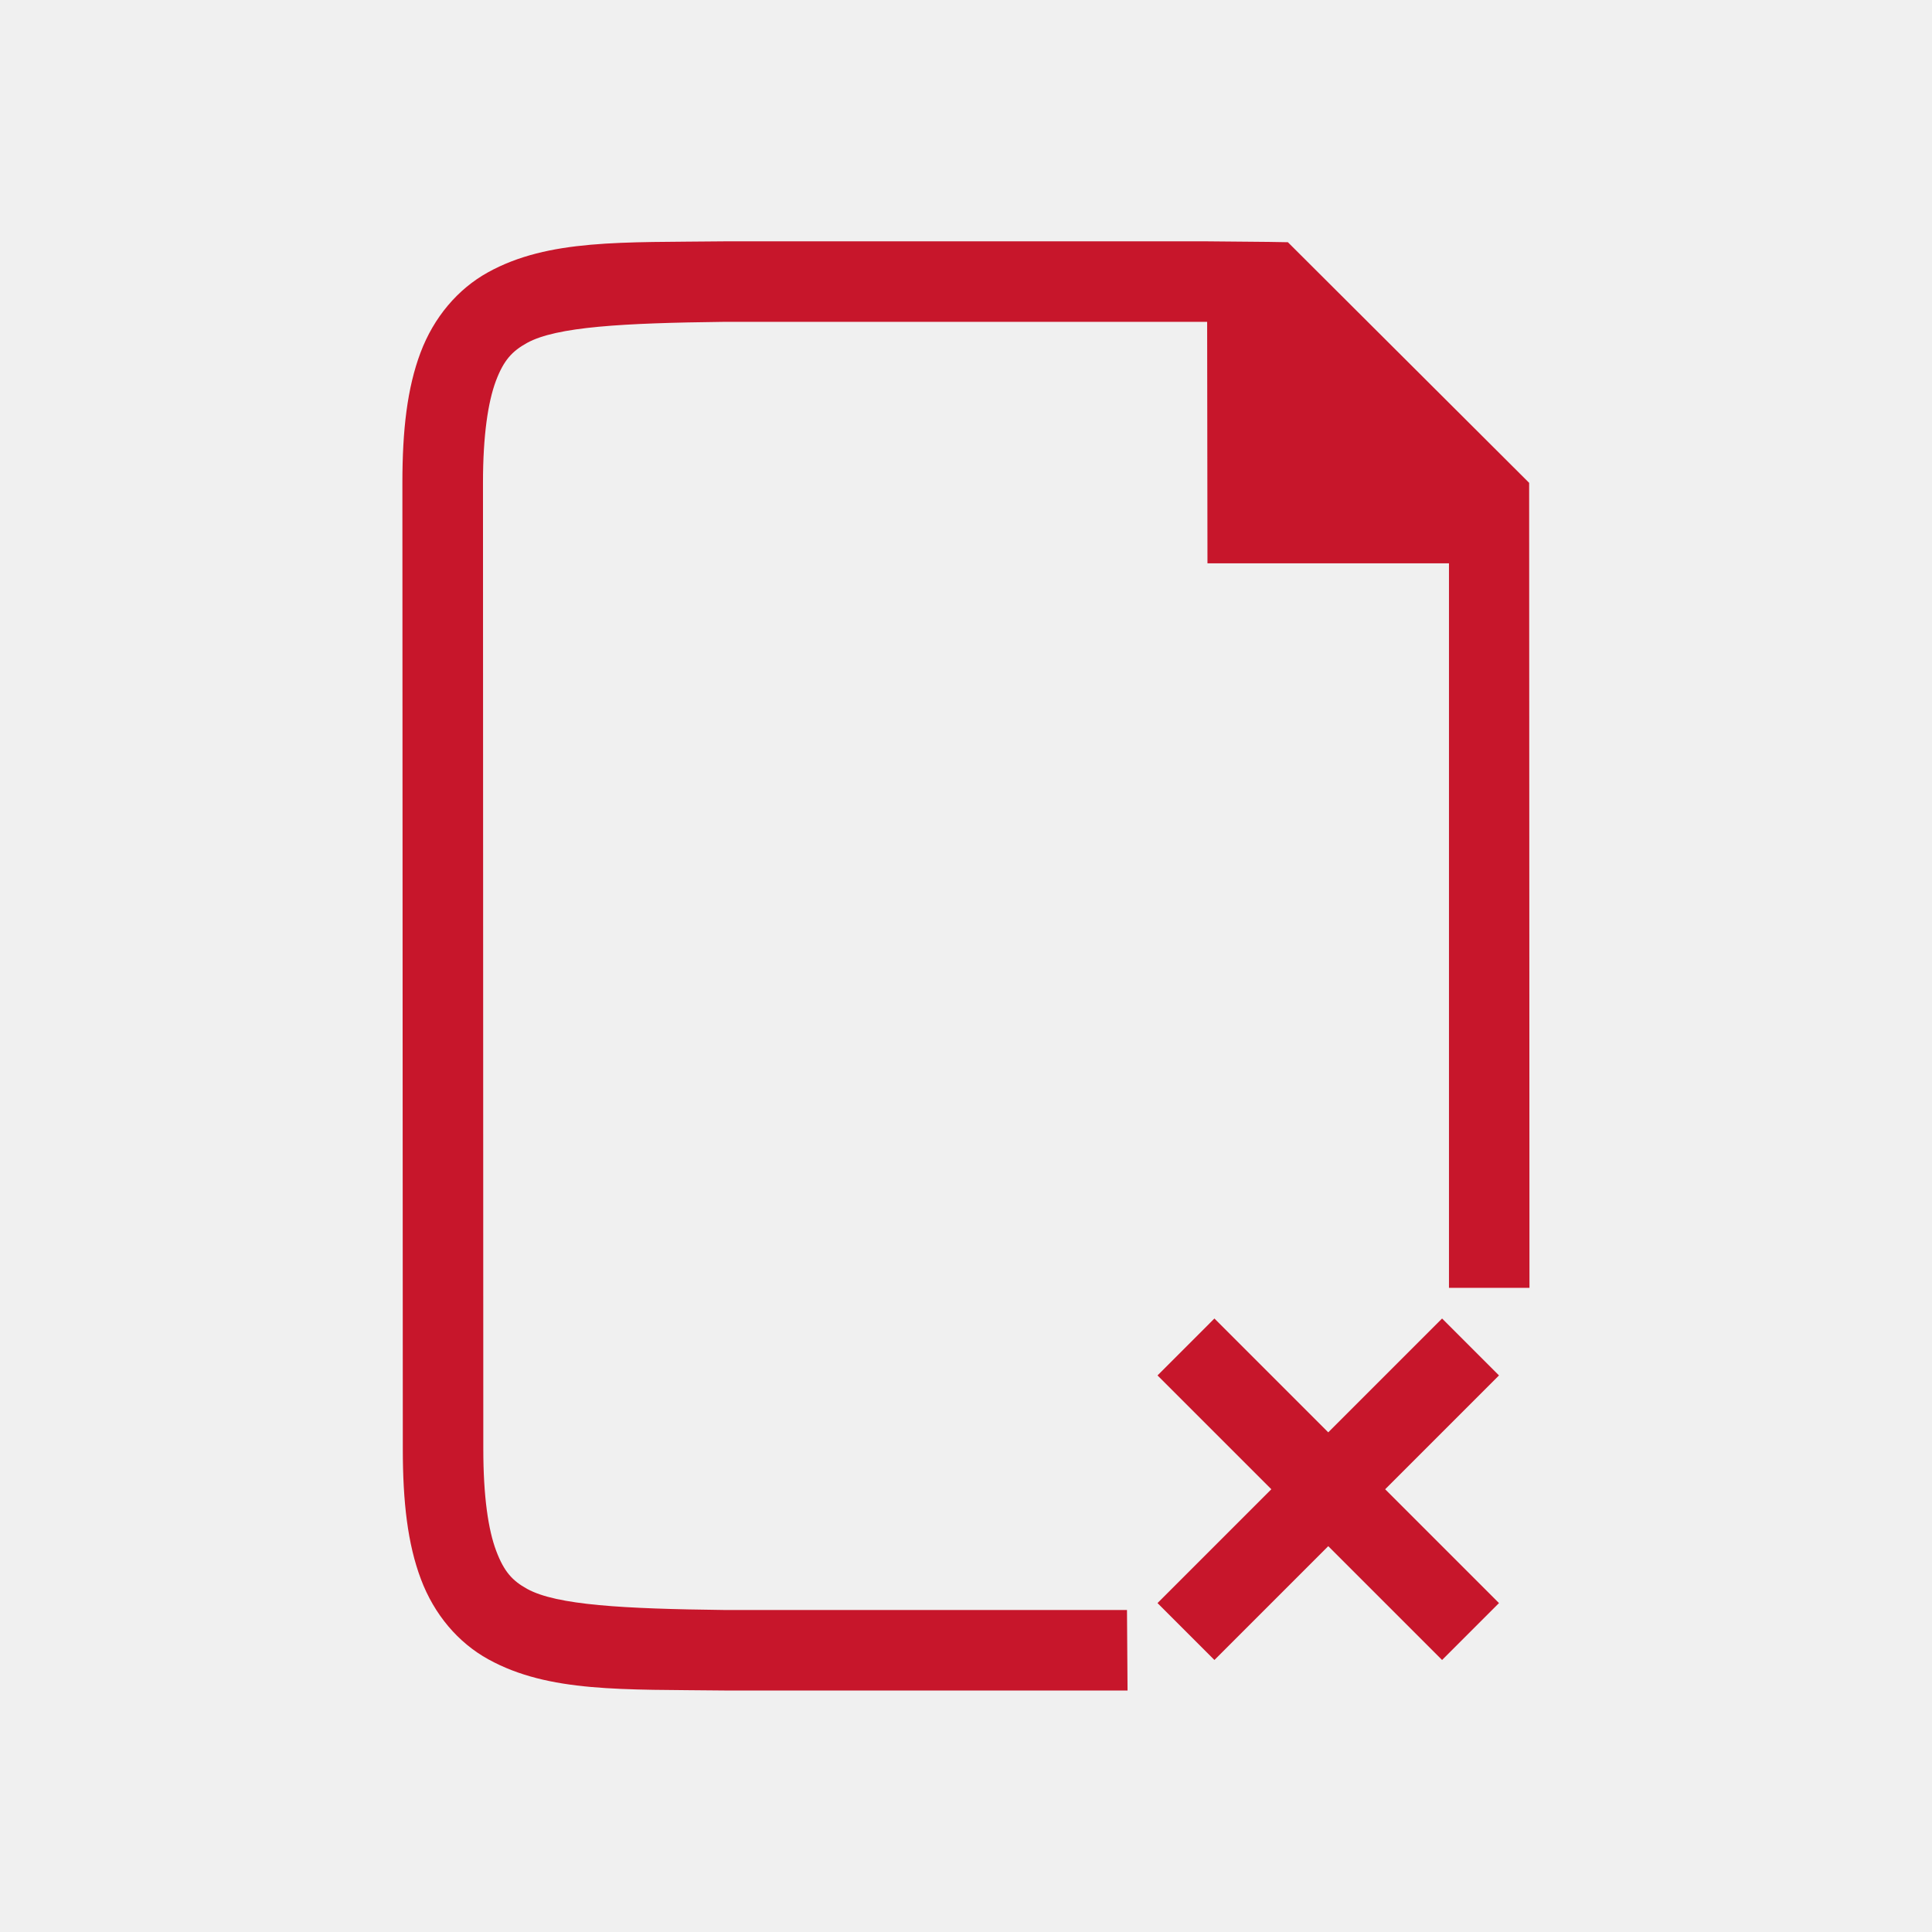
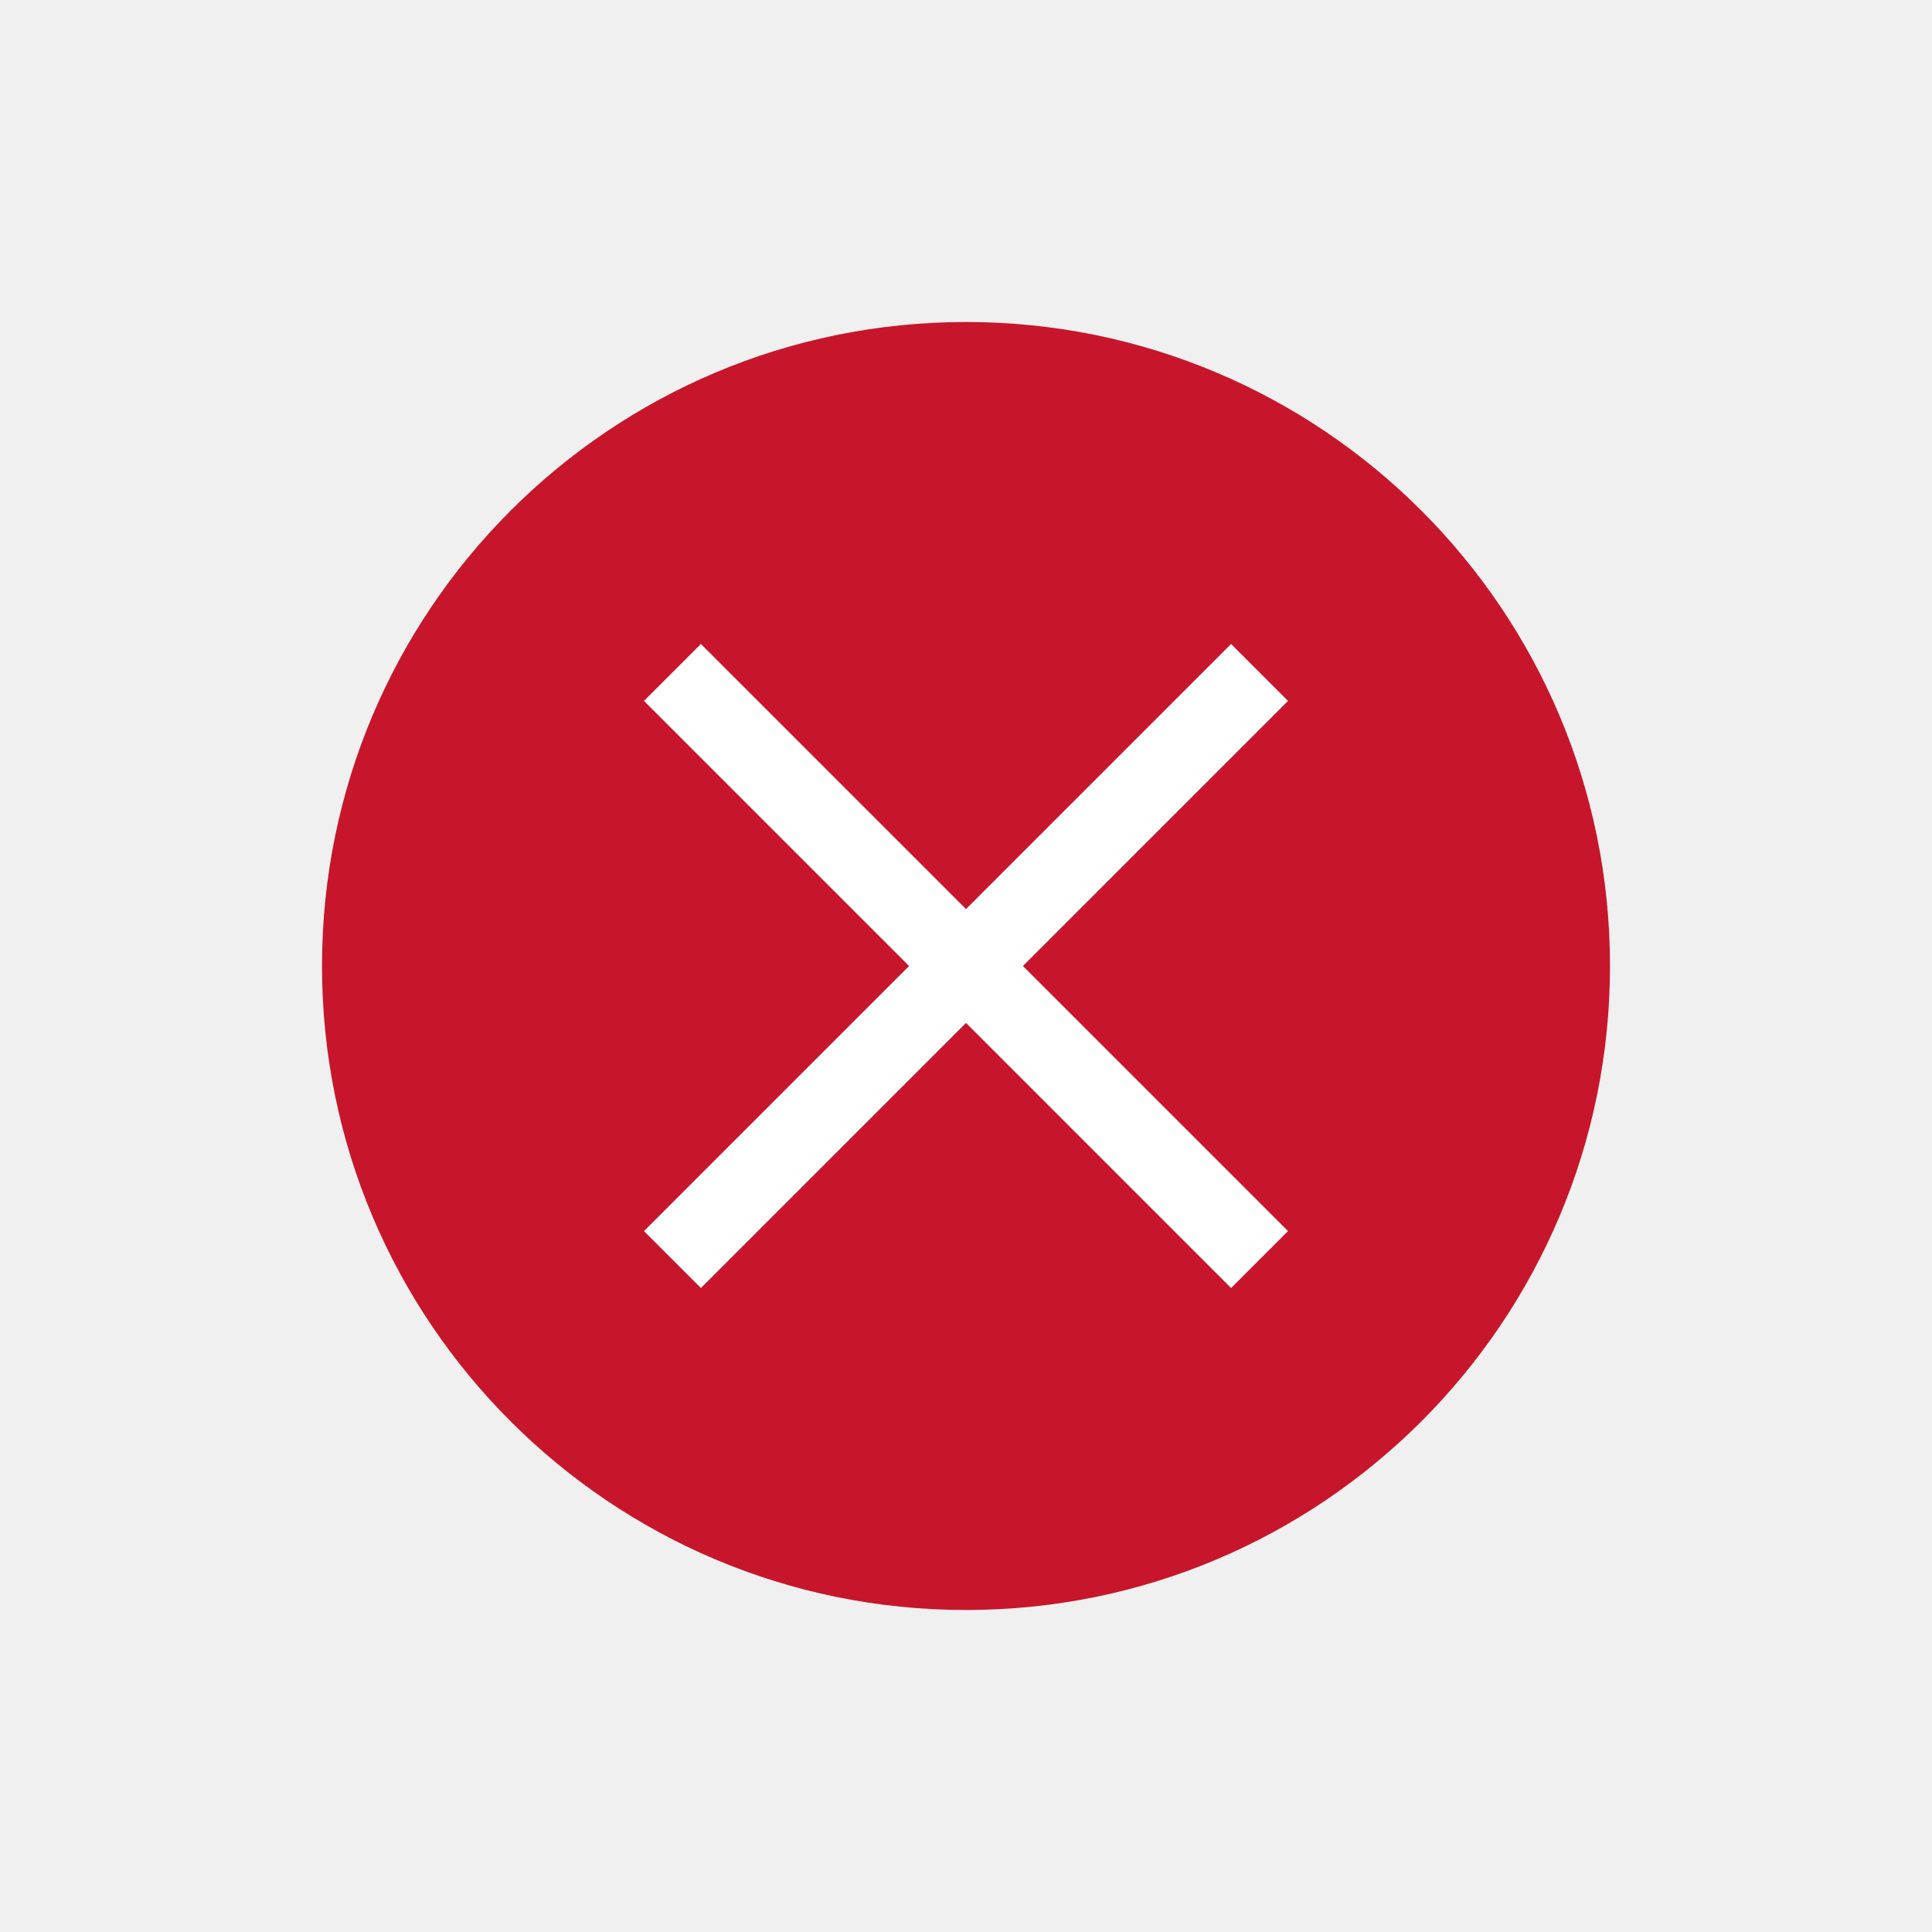
<svg xmlns="http://www.w3.org/2000/svg" xmlns:ns1="http://www.openswatchbook.org/uri/2009/osb" height="24" id="svg7384" version="1.1" width="24">
  <defs id="defs7386">
    <linearGradient id="linearGradient5606" ns1:paint="solid">
      <stop id="stop5608" offset="0" style="stop-color:#000000;stop-opacity:1;" />
    </linearGradient>
    <linearGradient id="linearGradient4526" ns1:paint="solid">
      <stop id="stop4528" offset="0" style="stop-color:#ffffff;stop-opacity:1;" />
    </linearGradient>
    <linearGradient id="linearGradient3600-4" ns1:paint="gradient">
      <stop id="stop3602-7" offset="0" style="stop-color:#f4f4f4;stop-opacity:1" />
      <stop id="stop3604-6" offset="1" style="stop-color:#dbdbdb;stop-opacity:1" />
    </linearGradient>
  </defs>
  <g id="layer9" label="status" style="display:inline" transform="translate(-753.0002,135)" />
  <g id="layer2" style="display:inline" transform="translate(-512,-232)" />
  <g id="layer4" style="display:inline" transform="translate(-512,-232)" />
  <g id="g1812" style="display:inline" transform="translate(-512,-232)" />
  <g id="g6217" style="display:inline" transform="translate(-512,-232)" />
  <g id="layer3" style="display:inline" transform="translate(-512,-232)" />
-   <g id="g1833" style="display:inline;fill:#c7162b;fill-opacity:1" transform="translate(-507.9962,-235)">
-     <path d="m 521.996,255 h -4.99 -0.006 c -1.259,-0.015 -2.089,-0.06 -2.455,-0.262 -0.183,-0.101 -0.287,-0.213 -0.385,-0.473 -0.098,-0.26 -0.16,-0.673 -0.16,-1.266 l -0.004,-12 c -1.9e-4,-0.592 0.063,-1.006 0.16,-1.266 0.098,-0.26 0.203,-0.371 0.387,-0.473 0.366,-0.202 1.195,-0.247 2.453,-0.262 h 7.8e-4 5.995 l 0.004,3 h 3 l 3e-5,9 h 1 l -0.004,-10 -2.997,-2.989 c -0.308,-0.007 -0.639,-0.006 -0.998,-0.011 h -0.002 -6.001 -0.004 c -1.258,0.015 -2.179,-0.031 -2.932,0.385 -0.376,0.208 -0.673,0.559 -0.838,0.998 -0.165,0.439 -0.225,0.96 -0.225,1.617 L 513,253 c 2.1e-4,0.658 0.06,1.179 0.225,1.617 0.165,0.439 0.462,0.789 0.838,0.996 0.753,0.415 1.674,0.372 2.932,0.387 h 0.002 5.002 0.004 z" id="path2732-8-9" style="color:#000000;font-style:normal;font-variant:normal;font-weight:normal;font-stretch:normal;font-size:medium;line-height:normal;font-family:sans-serif;font-variant-ligatures:normal;font-variant-position:normal;font-variant-caps:normal;font-variant-numeric:normal;font-variant-alternates:normal;font-feature-settings:normal;text-indent:0;text-align:start;text-decoration:none;text-decoration-line:none;text-decoration-style:solid;text-decoration-color:#000000;letter-spacing:normal;word-spacing:normal;text-transform:none;writing-mode:lr-tb;direction:ltr;text-orientation:mixed;dominant-baseline:auto;baseline-shift:baseline;text-anchor:start;white-space:normal;shape-padding:0;clip-rule:nonzero;display:inline;overflow:visible;visibility:visible;opacity:1;isolation:auto;mix-blend-mode:normal;color-interpolation:sRGB;color-interpolation-filters:linearRGB;solid-color:#000000;solid-opacity:1;vector-effect:none;fill:#c7162b;fill-opacity:1;fill-rule:nonzero;stroke:none;stroke-width:1;stroke-linecap:butt;stroke-linejoin:miter;stroke-miterlimit:4;stroke-dasharray:none;stroke-dashoffset:0;stroke-opacity:1;marker:none;color-rendering:auto;image-rendering:auto;shape-rendering:auto;text-rendering:auto;enable-background:accumulate" />
-   </g>
  <g id="layer1" style="display:inline" transform="translate(-512,-232)" />
-   <path style="fill:#c7162b;fill-opacity:1;stroke:none;stroke-width:1px;stroke-linecap:butt;stroke-linejoin:miter;stroke-opacity:1" d="M 16.5,17.793 17.914,16.379 18.621,17.086 17.207,18.5 18.621,19.914 17.914,20.621 16.5,19.207 15.086,20.621 14.379,19.914 15.793,18.5 14.379,17.086 15.086,16.379 Z" id="path829" />
+   <path style="fill:#ffffff" d="m 12,6 a 6,6 0 0 0 -6,6 6,6 0 0 0 6,6 6,6 0 0 0 6,-6 6,6 0 0 0 -6,-6 z" id="path2" />
+   <path style="fill:#c7162b" d="m 12,4 a 8,8 0 0 0 -8,8 8,8 0 0 0 8,8 8,8 0 0 0 8,-8 8,8 0 0 0 -8,-8 z M 8.707,8 12,11.293 15.293,8 16,8.707 12.707,12 16,15.293 15.293,16 12,12.707 8.707,16 8,15.293 11.293,12 8,8.707 Z" id="path4" />
</svg>
